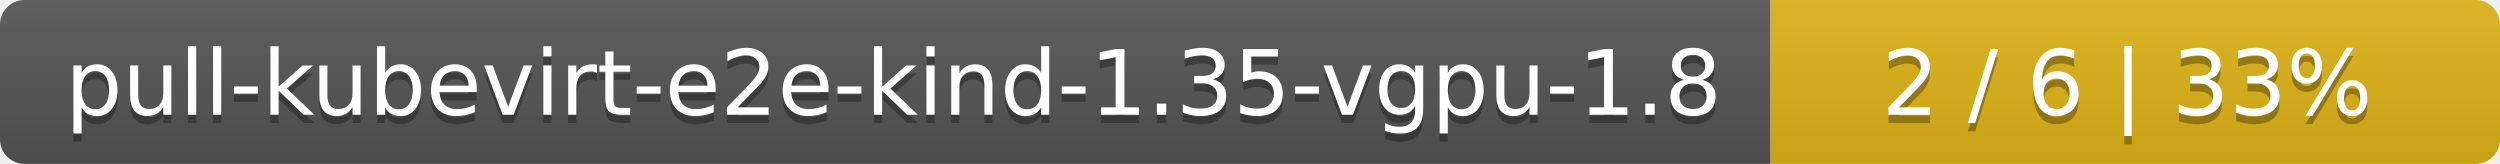
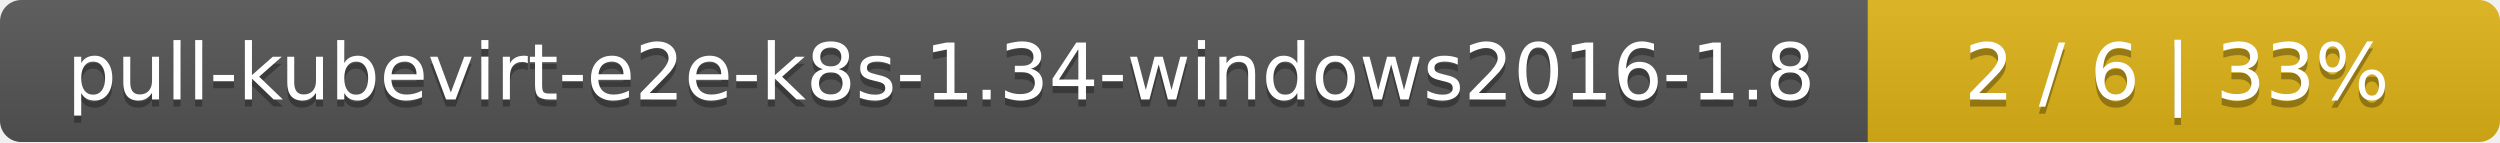
- <svg xmlns="http://www.w3.org/2000/svg" width="305" height="20">
+ <svg xmlns="http://www.w3.org/2000/svg" width="352" height="20">
  <linearGradient id="smooth" x2="0" y2="100%">
    <stop offset="0" stop-color="#bbb" stop-opacity=".1" />
    <stop offset="1" stop-opacity=".1" />
  </linearGradient>
  <mask id="round">
-     <rect width="305" height="20" rx="3" fill="#fff" />
+     <rect width="352" height="20" rx="3" fill="#fff" />
  </mask>
  <g mask="url(#round)">
-     <rect width="216" height="20" fill="#555" />
-     <rect x="216" width="89" height="20" fill="#dfb317" />
-     <rect width="305" height="20" fill="url(#smooth)" />
+     <rect width="263" height="20" fill="#555" />
+     <rect x="263" width="89" height="20" fill="#dfb317" />
+     <rect width="352" height="20" fill="url(#smooth)" />
  </g>
  <g fill="#fff" text-anchor="middle" font-family="DejaVu Sans,Verdana,Geneva,sans-serif" font-size="11">
-     <text x="109" y="15" fill="#010101" fill-opacity=".3">pull-kubevirt-e2e-kind-1.35-vgpu-1.8</text>
-     <text x="109" y="14">pull-kubevirt-e2e-kind-1.35-vgpu-1.8</text>
-     <text x="259.5" y="15" fill="#010101" fill-opacity=".3">2 / 6    |    33%</text>
-     <text x="259.5" y="14">2 / 6    |    33%</text>
+     <text x="132.5" y="15" fill="#010101" fill-opacity=".3">pull-kubevirt-e2e-k8s-1.34-windows2016-1.8</text>
+     <text x="132.5" y="14">pull-kubevirt-e2e-k8s-1.34-windows2016-1.8</text>
+     <text x="306.5" y="15" fill="#010101" fill-opacity=".3">2 / 6    |    33%</text>
+     <text x="306.5" y="14">2 / 6    |    33%</text>
  </g>
</svg>
